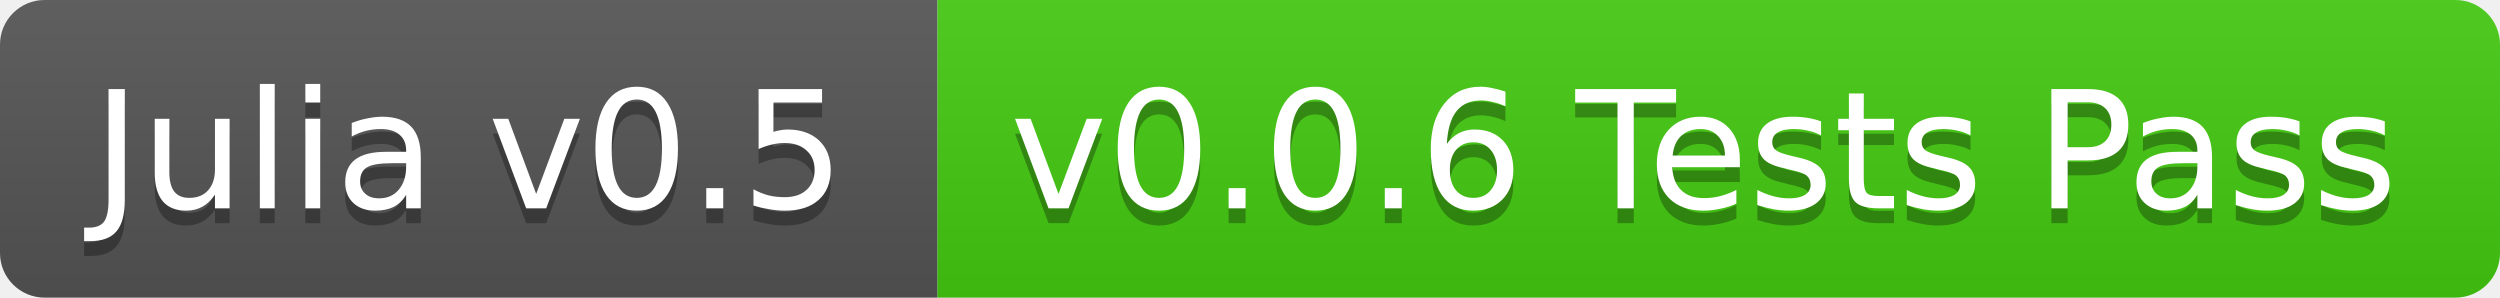
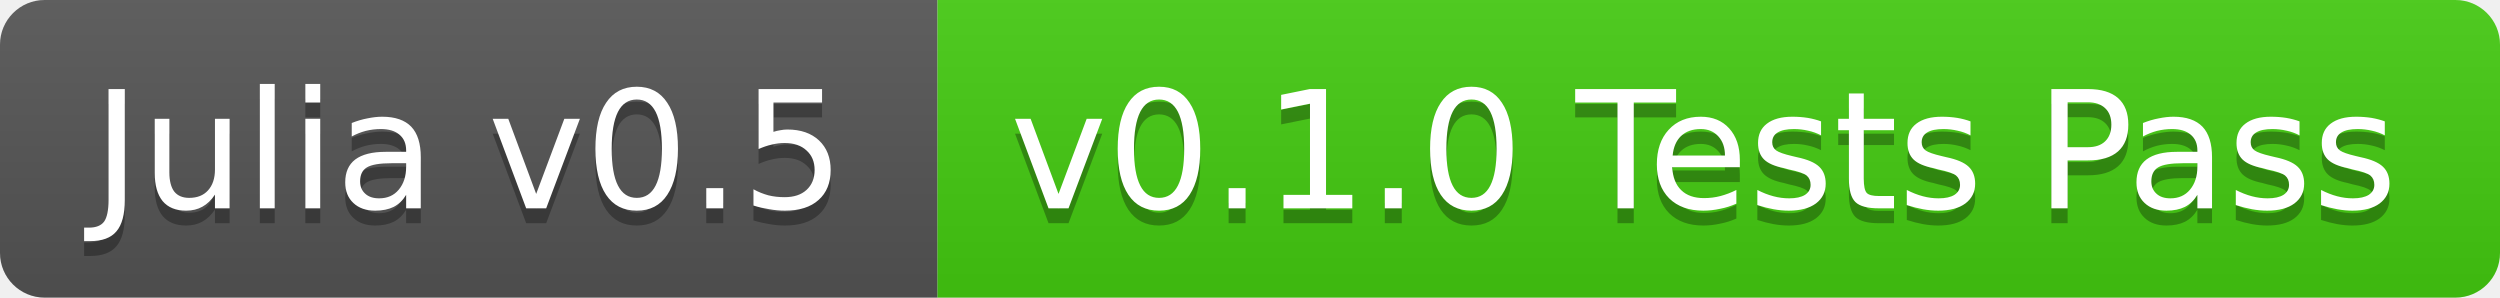
<svg xmlns="http://www.w3.org/2000/svg" width="168" height="20">
  <linearGradient id="b" x2="0" y2="100%">
    <stop offset="0" stop-color="#bbb" stop-opacity=".1" />
    <stop offset="1" stop-opacity=".1" />
  </linearGradient>
  <clipPath id="a">
    <rect width="168" height="20" rx="3" fill="#fff" />
  </clipPath>
  <g clip-path="url(#a)">
    <path fill="#555" d="M0 0h63v20H0z" />
    <path fill="#4c1" d="M63 0h105v20H63z" />
    <path fill="url(#b)" d="M0 0h168v20H0z" />
  </g>
  <g fill="#fff" text-anchor="middle" font-family="DejaVu Sans,Verdana,Geneva,sans-serif" font-size="11">
    <text x="31.5" y="15" fill="#010101" fill-opacity=".3">Julia v0.5</text>
    <text x="31.5" y="14">Julia v0.5</text>
-     <text x="114.5" y="15" fill="#010101" fill-opacity=".3">v0.0.6 Tests Pass</text>
-     <text x="114.5" y="14">v0.0.6 Tests Pass</text>
+     <text x="114.5" y="15" fill="#010101" fill-opacity=".3">v0.1.0 Tests Pass</text>
+     <text x="114.5" y="14">v0.1.0 Tests Pass</text>
  </g>
</svg>
